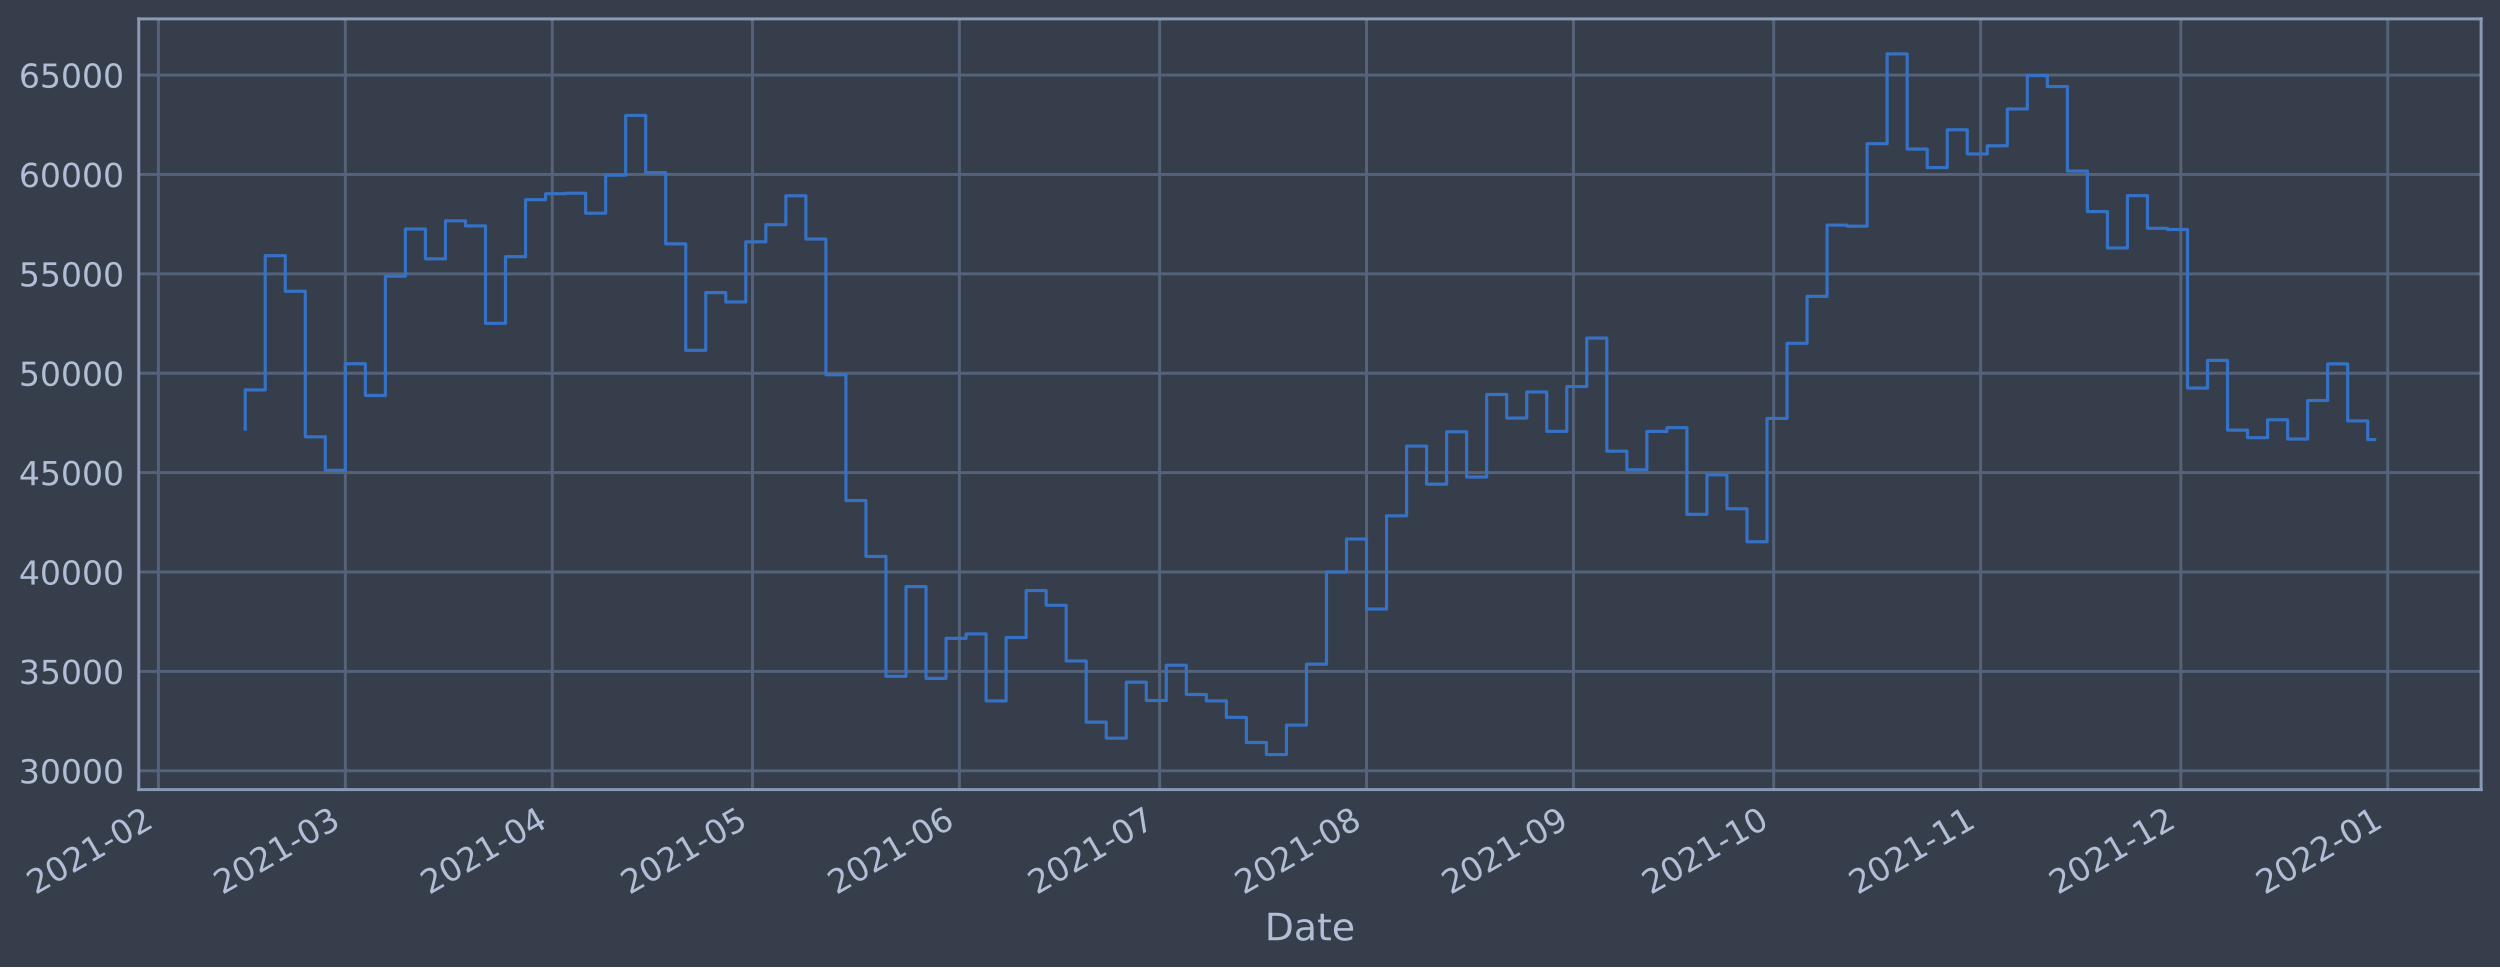
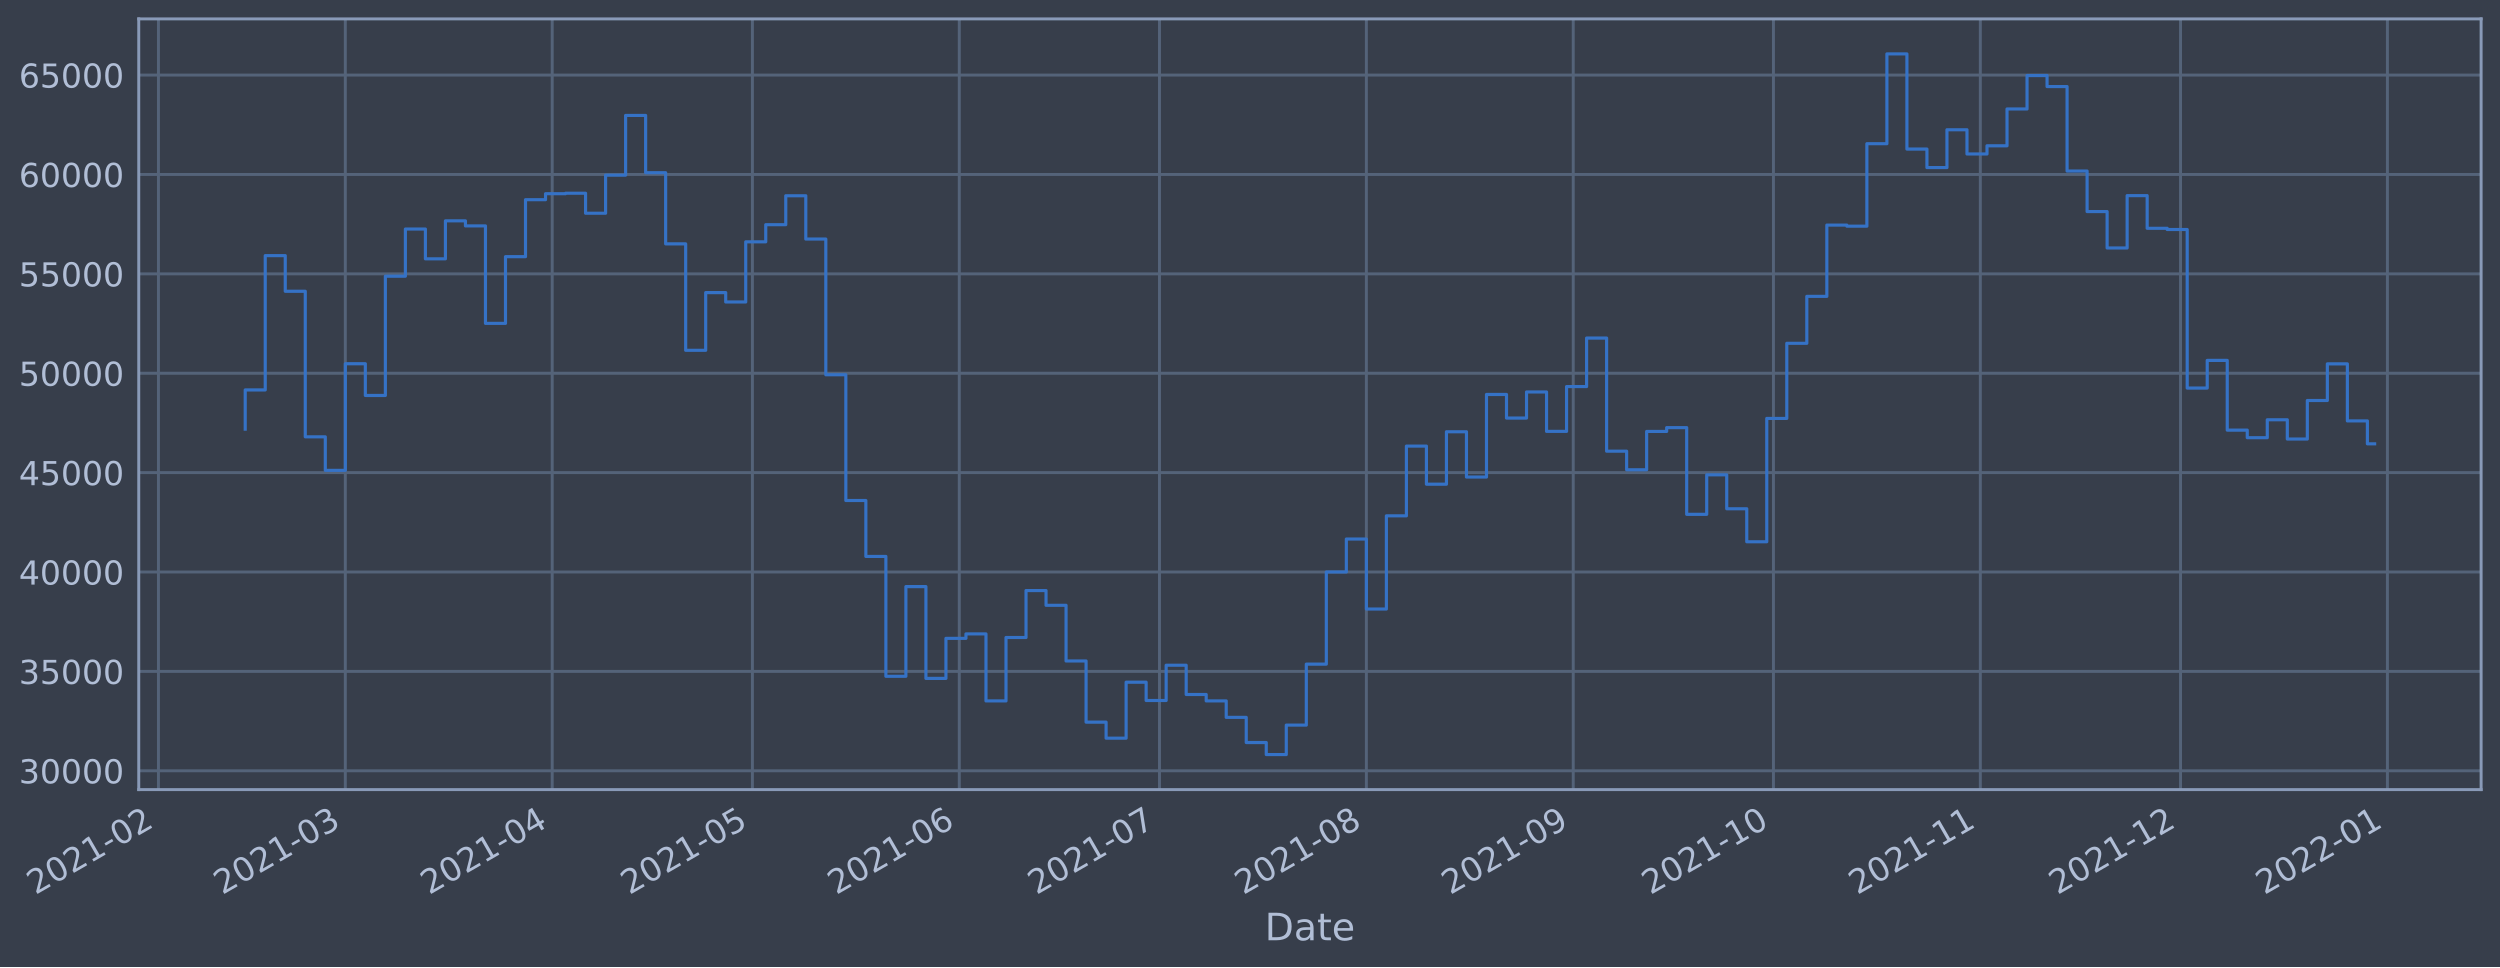
<svg xmlns="http://www.w3.org/2000/svg" xmlns:xlink="http://www.w3.org/1999/xlink" width="952.884pt" height="368.58pt" viewBox="0 0 952.884 368.58" version="1.1">
  <defs>
    <style type="text/css">*{stroke-linejoin: round; stroke-linecap: butt}</style>
  </defs>
  <g id="figure_1">
    <g id="patch_1">
      <path d="M 0 368.58  L 952.884 368.58  L 952.884 0  L 0 0  z " style="fill: #373e4b" />
    </g>
    <g id="axes_1">
      <g id="patch_2">
        <path d="M 52.884 300.96  L 945.684 300.96  L 945.684 7.2  L 52.884 7.2  z " style="fill: #373e4b" />
      </g>
      <g id="matplotlib.axis_1">
        <g id="xtick_1">
          <g id="line2d_1">
-             <path d="M 60.394 300.96  L 60.394 7.2  " clip-path="url(#pb49ba6c6cc)" style="fill: none; stroke: #546379; stroke-width: 1.12; stroke-linecap: square" />
+             <path d="M 60.398 300.96  L 60.398 7.2  " clip-path="url(#p13ba26ede0)" style="fill: none; stroke: #546379; stroke-width: 1.12; stroke-linecap: square" />
          </g>
          <g id="line2d_2" />
          <g id="text_1">
-             <g style="fill: #b1bed6" transform="translate(13.49024 341.1745)rotate(-30)scale(0.126 -0.126)">
+             <g style="fill: #b1bed6" transform="translate(13.4952 341.1745)rotate(-30)scale(0.126 -0.126)">
              <defs>
                <path id="DejaVuSans-32" d="M 1228 531  L 3431 531  L 3431 0  L 469 0  L 469 531  Q 828 903 1448 1529  Q 2069 2156 2228 2338  Q 2531 2678 2651 2914  Q 2772 3150 2772 3378  Q 2772 3750 2511 3984  Q 2250 4219 1831 4219  Q 1534 4219 1204 4116  Q 875 4013 500 3803  L 500 4441  Q 881 4594 1212 4672  Q 1544 4750 1819 4750  Q 2544 4750 2975 4387  Q 3406 4025 3406 3419  Q 3406 3131 3298 2873  Q 3191 2616 2906 2266  Q 2828 2175 2409 1742  Q 1991 1309 1228 531  z " transform="scale(0.015625)" />
                <path id="DejaVuSans-30" d="M 2034 4250  Q 1547 4250 1301 3770  Q 1056 3291 1056 2328  Q 1056 1369 1301 889  Q 1547 409 2034 409  Q 2525 409 2770 889  Q 3016 1369 3016 2328  Q 3016 3291 2770 3770  Q 2525 4250 2034 4250  z M 2034 4750  Q 2819 4750 3233 4129  Q 3647 3509 3647 2328  Q 3647 1150 3233 529  Q 2819 -91 2034 -91  Q 1250 -91 836 529  Q 422 1150 422 2328  Q 422 3509 836 4129  Q 1250 4750 2034 4750  z " transform="scale(0.015625)" />
                <path id="DejaVuSans-31" d="M 794 531  L 1825 531  L 1825 4091  L 703 3866  L 703 4441  L 1819 4666  L 2450 4666  L 2450 531  L 3481 531  L 3481 0  L 794 0  L 794 531  z " transform="scale(0.015625)" />
                <path id="DejaVuSans-2d" d="M 313 2009  L 1997 2009  L 1997 1497  L 313 1497  L 313 2009  z " transform="scale(0.015625)" />
              </defs>
              <use xlink:href="#DejaVuSans-32" />
              <use xlink:href="#DejaVuSans-30" x="63.623" />
              <use xlink:href="#DejaVuSans-32" x="127.246" />
              <use xlink:href="#DejaVuSans-31" x="190.869" />
              <use xlink:href="#DejaVuSans-2d" x="254.492" />
              <use xlink:href="#DejaVuSans-30" x="290.576" />
              <use xlink:href="#DejaVuSans-32" x="354.199" />
            </g>
          </g>
        </g>
        <g id="xtick_2">
          <g id="line2d_3">
-             <path d="M 131.626 300.96  L 131.626 7.2  " clip-path="url(#pb49ba6c6cc)" style="fill: none; stroke: #546379; stroke-width: 1.12; stroke-linecap: square" />
+             <path d="M 131.62 300.96  L 131.62 7.2  " clip-path="url(#p13ba26ede0)" style="fill: none; stroke: #546379; stroke-width: 1.12; stroke-linecap: square" />
          </g>
          <g id="line2d_4" />
          <g id="text_2">
-             <g style="fill: #b1bed6" transform="translate(84.72236 341.1745)rotate(-30)scale(0.126 -0.126)">
+             <g style="fill: #b1bed6" transform="translate(84.71663 341.1745)rotate(-30)scale(0.126 -0.126)">
              <defs>
                <path id="DejaVuSans-33" d="M 2597 2516  Q 3050 2419 3304 2112  Q 3559 1806 3559 1356  Q 3559 666 3084 287  Q 2609 -91 1734 -91  Q 1441 -91 1130 -33  Q 819 25 488 141  L 488 750  Q 750 597 1062 519  Q 1375 441 1716 441  Q 2309 441 2620 675  Q 2931 909 2931 1356  Q 2931 1769 2642 2001  Q 2353 2234 1838 2234  L 1294 2234  L 1294 2753  L 1863 2753  Q 2328 2753 2575 2939  Q 2822 3125 2822 3475  Q 2822 3834 2567 4026  Q 2313 4219 1838 4219  Q 1578 4219 1281 4162  Q 984 4106 628 3988  L 628 4550  Q 988 4650 1302 4700  Q 1616 4750 1894 4750  Q 2613 4750 3031 4423  Q 3450 4097 3450 3541  Q 3450 3153 3228 2886  Q 3006 2619 2597 2516  z " transform="scale(0.015625)" />
              </defs>
              <use xlink:href="#DejaVuSans-32" />
              <use xlink:href="#DejaVuSans-30" x="63.623" />
              <use xlink:href="#DejaVuSans-32" x="127.246" />
              <use xlink:href="#DejaVuSans-31" x="190.869" />
              <use xlink:href="#DejaVuSans-2d" x="254.492" />
              <use xlink:href="#DejaVuSans-30" x="290.576" />
              <use xlink:href="#DejaVuSans-33" x="354.199" />
            </g>
          </g>
        </g>
        <g id="xtick_3">
          <g id="line2d_5">
-             <path d="M 210.49 300.96  L 210.49 7.2  " clip-path="url(#pb49ba6c6cc)" style="fill: none; stroke: #546379; stroke-width: 1.12; stroke-linecap: square" />
+             <path d="M 210.472 300.96  L 210.472 7.2  " clip-path="url(#p13ba26ede0)" style="fill: none; stroke: #546379; stroke-width: 1.12; stroke-linecap: square" />
          </g>
          <g id="line2d_6" />
          <g id="text_3">
-             <g style="fill: #b1bed6" transform="translate(163.5865 341.1745)rotate(-30)scale(0.126 -0.126)">
+             <g style="fill: #b1bed6" transform="translate(163.5689 341.1745)rotate(-30)scale(0.126 -0.126)">
              <defs>
                <path id="DejaVuSans-34" d="M 2419 4116  L 825 1625  L 2419 1625  L 2419 4116  z M 2253 4666  L 3047 4666  L 3047 1625  L 3713 1625  L 3713 1100  L 3047 1100  L 3047 0  L 2419 0  L 2419 1100  L 313 1100  L 313 1709  L 2253 4666  z " transform="scale(0.015625)" />
              </defs>
              <use xlink:href="#DejaVuSans-32" />
              <use xlink:href="#DejaVuSans-30" x="63.623" />
              <use xlink:href="#DejaVuSans-32" x="127.246" />
              <use xlink:href="#DejaVuSans-31" x="190.869" />
              <use xlink:href="#DejaVuSans-2d" x="254.492" />
              <use xlink:href="#DejaVuSans-30" x="290.576" />
              <use xlink:href="#DejaVuSans-34" x="354.199" />
            </g>
          </g>
        </g>
        <g id="xtick_4">
          <g id="line2d_7">
-             <path d="M 286.81 300.96  L 286.81 7.2  " clip-path="url(#pb49ba6c6cc)" style="fill: none; stroke: #546379; stroke-width: 1.12; stroke-linecap: square" />
+             <path d="M 286.781 300.96  L 286.781 7.2  " clip-path="url(#p13ba26ede0)" style="fill: none; stroke: #546379; stroke-width: 1.12; stroke-linecap: square" />
          </g>
          <g id="line2d_8" />
          <g id="text_4">
-             <g style="fill: #b1bed6" transform="translate(239.9066 341.1745)rotate(-30)scale(0.126 -0.126)">
+             <g style="fill: #b1bed6" transform="translate(239.8776 341.1745)rotate(-30)scale(0.126 -0.126)">
              <defs>
                <path id="DejaVuSans-35" d="M 691 4666  L 3169 4666  L 3169 4134  L 1269 4134  L 1269 2991  Q 1406 3038 1543 3061  Q 1681 3084 1819 3084  Q 2600 3084 3056 2656  Q 3513 2228 3513 1497  Q 3513 744 3044 326  Q 2575 -91 1722 -91  Q 1428 -91 1123 -41  Q 819 9 494 109  L 494 744  Q 775 591 1075 516  Q 1375 441 1709 441  Q 2250 441 2565 725  Q 2881 1009 2881 1497  Q 2881 1984 2565 2268  Q 2250 2553 1709 2553  Q 1456 2553 1204 2497  Q 953 2441 691 2322  L 691 4666  z " transform="scale(0.015625)" />
              </defs>
              <use xlink:href="#DejaVuSans-32" />
              <use xlink:href="#DejaVuSans-30" x="63.623" />
              <use xlink:href="#DejaVuSans-32" x="127.246" />
              <use xlink:href="#DejaVuSans-31" x="190.869" />
              <use xlink:href="#DejaVuSans-2d" x="254.492" />
              <use xlink:href="#DejaVuSans-30" x="290.576" />
              <use xlink:href="#DejaVuSans-35" x="354.199" />
            </g>
          </g>
        </g>
        <g id="xtick_5">
          <g id="line2d_9">
-             <path d="M 365.674 300.96  L 365.674 7.2  " clip-path="url(#pb49ba6c6cc)" style="fill: none; stroke: #546379; stroke-width: 1.12; stroke-linecap: square" />
+             <path d="M 365.633 300.96  L 365.633 7.2  " clip-path="url(#p13ba26ede0)" style="fill: none; stroke: #546379; stroke-width: 1.12; stroke-linecap: square" />
          </g>
          <g id="line2d_10" />
          <g id="text_5">
-             <g style="fill: #b1bed6" transform="translate(318.7708 341.1745)rotate(-30)scale(0.126 -0.126)">
+             <g style="fill: #b1bed6" transform="translate(318.7299 341.1745)rotate(-30)scale(0.126 -0.126)">
              <defs>
                <path id="DejaVuSans-36" d="M 2113 2584  Q 1688 2584 1439 2293  Q 1191 2003 1191 1497  Q 1191 994 1439 701  Q 1688 409 2113 409  Q 2538 409 2786 701  Q 3034 994 3034 1497  Q 3034 2003 2786 2293  Q 2538 2584 2113 2584  z M 3366 4563  L 3366 3988  Q 3128 4100 2886 4159  Q 2644 4219 2406 4219  Q 1781 4219 1451 3797  Q 1122 3375 1075 2522  Q 1259 2794 1537 2939  Q 1816 3084 2150 3084  Q 2853 3084 3261 2657  Q 3669 2231 3669 1497  Q 3669 778 3244 343  Q 2819 -91 2113 -91  Q 1303 -91 875 529  Q 447 1150 447 2328  Q 447 3434 972 4092  Q 1497 4750 2381 4750  Q 2619 4750 2861 4703  Q 3103 4656 3366 4563  z " transform="scale(0.015625)" />
              </defs>
              <use xlink:href="#DejaVuSans-32" />
              <use xlink:href="#DejaVuSans-30" x="63.623" />
              <use xlink:href="#DejaVuSans-32" x="127.246" />
              <use xlink:href="#DejaVuSans-31" x="190.869" />
              <use xlink:href="#DejaVuSans-2d" x="254.492" />
              <use xlink:href="#DejaVuSans-30" x="290.576" />
              <use xlink:href="#DejaVuSans-36" x="354.199" />
            </g>
          </g>
        </g>
        <g id="xtick_6">
          <g id="line2d_11">
-             <path d="M 441.994 300.96  L 441.994 7.2  " clip-path="url(#pb49ba6c6cc)" style="fill: none; stroke: #546379; stroke-width: 1.12; stroke-linecap: square" />
+             <path d="M 441.942 300.96  L 441.942 7.2  " clip-path="url(#p13ba26ede0)" style="fill: none; stroke: #546379; stroke-width: 1.12; stroke-linecap: square" />
          </g>
          <g id="line2d_12" />
          <g id="text_6">
-             <g style="fill: #b1bed6" transform="translate(395.0909 341.1745)rotate(-30)scale(0.126 -0.126)">
+             <g style="fill: #b1bed6" transform="translate(395.0386 341.1745)rotate(-30)scale(0.126 -0.126)">
              <defs>
                <path id="DejaVuSans-37" d="M 525 4666  L 3525 4666  L 3525 4397  L 1831 0  L 1172 0  L 2766 4134  L 525 4134  L 525 4666  z " transform="scale(0.015625)" />
              </defs>
              <use xlink:href="#DejaVuSans-32" />
              <use xlink:href="#DejaVuSans-30" x="63.623" />
              <use xlink:href="#DejaVuSans-32" x="127.246" />
              <use xlink:href="#DejaVuSans-31" x="190.869" />
              <use xlink:href="#DejaVuSans-2d" x="254.492" />
              <use xlink:href="#DejaVuSans-30" x="290.576" />
              <use xlink:href="#DejaVuSans-37" x="354.199" />
            </g>
          </g>
        </g>
        <g id="xtick_7">
          <g id="line2d_13">
-             <path d="M 520.858 300.96  L 520.858 7.2  " clip-path="url(#pb49ba6c6cc)" style="fill: none; stroke: #546379; stroke-width: 1.12; stroke-linecap: square" />
+             <path d="M 520.794 300.96  L 520.794 7.2  " clip-path="url(#p13ba26ede0)" style="fill: none; stroke: #546379; stroke-width: 1.12; stroke-linecap: square" />
          </g>
          <g id="line2d_14" />
          <g id="text_7">
-             <g style="fill: #b1bed6" transform="translate(473.955 341.1745)rotate(-30)scale(0.126 -0.126)">
+             <g style="fill: #b1bed6" transform="translate(473.8909 341.1745)rotate(-30)scale(0.126 -0.126)">
              <defs>
                <path id="DejaVuSans-38" d="M 2034 2216  Q 1584 2216 1326 1975  Q 1069 1734 1069 1313  Q 1069 891 1326 650  Q 1584 409 2034 409  Q 2484 409 2743 651  Q 3003 894 3003 1313  Q 3003 1734 2745 1975  Q 2488 2216 2034 2216  z M 1403 2484  Q 997 2584 770 2862  Q 544 3141 544 3541  Q 544 4100 942 4425  Q 1341 4750 2034 4750  Q 2731 4750 3128 4425  Q 3525 4100 3525 3541  Q 3525 3141 3298 2862  Q 3072 2584 2669 2484  Q 3125 2378 3379 2068  Q 3634 1759 3634 1313  Q 3634 634 3220 271  Q 2806 -91 2034 -91  Q 1263 -91 848 271  Q 434 634 434 1313  Q 434 1759 690 2068  Q 947 2378 1403 2484  z M 1172 3481  Q 1172 3119 1398 2916  Q 1625 2713 2034 2713  Q 2441 2713 2670 2916  Q 2900 3119 2900 3481  Q 2900 3844 2670 4047  Q 2441 4250 2034 4250  Q 1625 4250 1398 4047  Q 1172 3844 1172 3481  z " transform="scale(0.015625)" />
              </defs>
              <use xlink:href="#DejaVuSans-32" />
              <use xlink:href="#DejaVuSans-30" x="63.623" />
              <use xlink:href="#DejaVuSans-32" x="127.246" />
              <use xlink:href="#DejaVuSans-31" x="190.869" />
              <use xlink:href="#DejaVuSans-2d" x="254.492" />
              <use xlink:href="#DejaVuSans-30" x="290.576" />
              <use xlink:href="#DejaVuSans-38" x="354.199" />
            </g>
          </g>
        </g>
        <g id="xtick_8">
          <g id="line2d_15">
-             <path d="M 599.722 300.96  L 599.722 7.2  " clip-path="url(#pb49ba6c6cc)" style="fill: none; stroke: #546379; stroke-width: 1.12; stroke-linecap: square" />
+             <path d="M 599.646 300.96  L 599.646 7.2  " clip-path="url(#p13ba26ede0)" style="fill: none; stroke: #546379; stroke-width: 1.12; stroke-linecap: square" />
          </g>
          <g id="line2d_16" />
          <g id="text_8">
-             <g style="fill: #b1bed6" transform="translate(552.8192 341.1745)rotate(-30)scale(0.126 -0.126)">
+             <g style="fill: #b1bed6" transform="translate(552.7432 341.1745)rotate(-30)scale(0.126 -0.126)">
              <defs>
                <path id="DejaVuSans-39" d="M 703 97  L 703 672  Q 941 559 1184 500  Q 1428 441 1663 441  Q 2288 441 2617 861  Q 2947 1281 2994 2138  Q 2813 1869 2534 1725  Q 2256 1581 1919 1581  Q 1219 1581 811 2004  Q 403 2428 403 3163  Q 403 3881 828 4315  Q 1253 4750 1959 4750  Q 2769 4750 3195 4129  Q 3622 3509 3622 2328  Q 3622 1225 3098 567  Q 2575 -91 1691 -91  Q 1453 -91 1209 -44  Q 966 3 703 97  z M 1959 2075  Q 2384 2075 2632 2365  Q 2881 2656 2881 3163  Q 2881 3666 2632 3958  Q 2384 4250 1959 4250  Q 1534 4250 1286 3958  Q 1038 3666 1038 3163  Q 1038 2656 1286 2365  Q 1534 2075 1959 2075  z " transform="scale(0.015625)" />
              </defs>
              <use xlink:href="#DejaVuSans-32" />
              <use xlink:href="#DejaVuSans-30" x="63.623" />
              <use xlink:href="#DejaVuSans-32" x="127.246" />
              <use xlink:href="#DejaVuSans-31" x="190.869" />
              <use xlink:href="#DejaVuSans-2d" x="254.492" />
              <use xlink:href="#DejaVuSans-30" x="290.576" />
              <use xlink:href="#DejaVuSans-39" x="354.199" />
            </g>
          </g>
        </g>
        <g id="xtick_9">
          <g id="line2d_17">
-             <path d="M 676.043 300.96  L 676.043 7.2  " clip-path="url(#pb49ba6c6cc)" style="fill: none; stroke: #546379; stroke-width: 1.12; stroke-linecap: square" />
+             <path d="M 675.955 300.96  L 675.955 7.2  " clip-path="url(#p13ba26ede0)" style="fill: none; stroke: #546379; stroke-width: 1.12; stroke-linecap: square" />
          </g>
          <g id="line2d_18" />
          <g id="text_9">
-             <g style="fill: #b1bed6" transform="translate(629.1393 341.1745)rotate(-30)scale(0.126 -0.126)">
+             <g style="fill: #b1bed6" transform="translate(629.0518 341.1745)rotate(-30)scale(0.126 -0.126)">
              <use xlink:href="#DejaVuSans-32" />
              <use xlink:href="#DejaVuSans-30" x="63.623" />
              <use xlink:href="#DejaVuSans-32" x="127.246" />
              <use xlink:href="#DejaVuSans-31" x="190.869" />
              <use xlink:href="#DejaVuSans-2d" x="254.492" />
              <use xlink:href="#DejaVuSans-31" x="290.576" />
              <use xlink:href="#DejaVuSans-30" x="354.199" />
            </g>
          </g>
        </g>
        <g id="xtick_10">
          <g id="line2d_19">
-             <path d="M 754.907 300.96  L 754.907 7.2  " clip-path="url(#pb49ba6c6cc)" style="fill: none; stroke: #546379; stroke-width: 1.12; stroke-linecap: square" />
+             <path d="M 754.807 300.96  L 754.807 7.2  " clip-path="url(#p13ba26ede0)" style="fill: none; stroke: #546379; stroke-width: 1.12; stroke-linecap: square" />
          </g>
          <g id="line2d_20" />
          <g id="text_10">
-             <g style="fill: #b1bed6" transform="translate(708.0035 341.1745)rotate(-30)scale(0.126 -0.126)">
+             <g style="fill: #b1bed6" transform="translate(707.9041 341.1745)rotate(-30)scale(0.126 -0.126)">
              <use xlink:href="#DejaVuSans-32" />
              <use xlink:href="#DejaVuSans-30" x="63.623" />
              <use xlink:href="#DejaVuSans-32" x="127.246" />
              <use xlink:href="#DejaVuSans-31" x="190.869" />
              <use xlink:href="#DejaVuSans-2d" x="254.492" />
              <use xlink:href="#DejaVuSans-31" x="290.576" />
              <use xlink:href="#DejaVuSans-31" x="354.199" />
            </g>
          </g>
        </g>
        <g id="xtick_11">
          <g id="line2d_21">
-             <path d="M 831.227 300.96  L 831.227 7.2  " clip-path="url(#pb49ba6c6cc)" style="fill: none; stroke: #546379; stroke-width: 1.12; stroke-linecap: square" />
+             <path d="M 831.116 300.96  L 831.116 7.2  " clip-path="url(#p13ba26ede0)" style="fill: none; stroke: #546379; stroke-width: 1.12; stroke-linecap: square" />
          </g>
          <g id="line2d_22" />
          <g id="text_11">
-             <g style="fill: #b1bed6" transform="translate(784.3236 341.1745)rotate(-30)scale(0.126 -0.126)">
+             <g style="fill: #b1bed6" transform="translate(784.2128 341.1745)rotate(-30)scale(0.126 -0.126)">
              <use xlink:href="#DejaVuSans-32" />
              <use xlink:href="#DejaVuSans-30" x="63.623" />
              <use xlink:href="#DejaVuSans-32" x="127.246" />
              <use xlink:href="#DejaVuSans-31" x="190.869" />
              <use xlink:href="#DejaVuSans-2d" x="254.492" />
              <use xlink:href="#DejaVuSans-31" x="290.576" />
              <use xlink:href="#DejaVuSans-32" x="354.199" />
            </g>
          </g>
        </g>
        <g id="xtick_12">
          <g id="line2d_23">
-             <path d="M 910.091 300.96  L 910.091 7.2  " clip-path="url(#pb49ba6c6cc)" style="fill: none; stroke: #546379; stroke-width: 1.12; stroke-linecap: square" />
+             <path d="M 909.968 300.96  L 909.968 7.2  " clip-path="url(#p13ba26ede0)" style="fill: none; stroke: #546379; stroke-width: 1.12; stroke-linecap: square" />
          </g>
          <g id="line2d_24" />
          <g id="text_12">
-             <g style="fill: #b1bed6" transform="translate(863.1877 341.1745)rotate(-30)scale(0.126 -0.126)">
+             <g style="fill: #b1bed6" transform="translate(863.0651 341.1745)rotate(-30)scale(0.126 -0.126)">
              <use xlink:href="#DejaVuSans-32" />
              <use xlink:href="#DejaVuSans-30" x="63.623" />
              <use xlink:href="#DejaVuSans-32" x="127.246" />
              <use xlink:href="#DejaVuSans-32" x="190.869" />
              <use xlink:href="#DejaVuSans-2d" x="254.492" />
              <use xlink:href="#DejaVuSans-30" x="290.576" />
              <use xlink:href="#DejaVuSans-31" x="354.199" />
            </g>
          </g>
        </g>
        <g id="text_13">
          <g style="fill: #b1bed6" transform="translate(482.0746 358.3856)scale(0.144 -0.144)">
            <defs>
              <path id="DejaVuSans-44" d="M 1259 4147  L 1259 519  L 2022 519  Q 2988 519 3436 956  Q 3884 1394 3884 2338  Q 3884 3275 3436 3711  Q 2988 4147 2022 4147  L 1259 4147  z M 628 4666  L 1925 4666  Q 3281 4666 3915 4102  Q 4550 3538 4550 2338  Q 4550 1131 3912 565  Q 3275 0 1925 0  L 628 0  L 628 4666  z " transform="scale(0.015625)" />
              <path id="DejaVuSans-61" d="M 2194 1759  Q 1497 1759 1228 1600  Q 959 1441 959 1056  Q 959 750 1161 570  Q 1363 391 1709 391  Q 2188 391 2477 730  Q 2766 1069 2766 1631  L 2766 1759  L 2194 1759  z M 3341 1997  L 3341 0  L 2766 0  L 2766 531  Q 2569 213 2275 61  Q 1981 -91 1556 -91  Q 1019 -91 701 211  Q 384 513 384 1019  Q 384 1609 779 1909  Q 1175 2209 1959 2209  L 2766 2209  L 2766 2266  Q 2766 2663 2505 2880  Q 2244 3097 1772 3097  Q 1472 3097 1187 3025  Q 903 2953 641 2809  L 641 3341  Q 956 3463 1253 3523  Q 1550 3584 1831 3584  Q 2591 3584 2966 3190  Q 3341 2797 3341 1997  z " transform="scale(0.015625)" />
              <path id="DejaVuSans-74" d="M 1172 4494  L 1172 3500  L 2356 3500  L 2356 3053  L 1172 3053  L 1172 1153  Q 1172 725 1289 603  Q 1406 481 1766 481  L 2356 481  L 2356 0  L 1766 0  Q 1100 0 847 248  Q 594 497 594 1153  L 594 3053  L 172 3053  L 172 3500  L 594 3500  L 594 4494  L 1172 4494  z " transform="scale(0.015625)" />
              <path id="DejaVuSans-65" d="M 3597 1894  L 3597 1613  L 953 1613  Q 991 1019 1311 708  Q 1631 397 2203 397  Q 2534 397 2845 478  Q 3156 559 3463 722  L 3463 178  Q 3153 47 2828 -22  Q 2503 -91 2169 -91  Q 1331 -91 842 396  Q 353 884 353 1716  Q 353 2575 817 3079  Q 1281 3584 2069 3584  Q 2775 3584 3186 3129  Q 3597 2675 3597 1894  z M 3022 2063  Q 3016 2534 2758 2815  Q 2500 3097 2075 3097  Q 1594 3097 1305 2825  Q 1016 2553 972 2059  L 3022 2063  z " transform="scale(0.015625)" />
            </defs>
            <use xlink:href="#DejaVuSans-44" />
            <use xlink:href="#DejaVuSans-61" x="77.002" />
            <use xlink:href="#DejaVuSans-74" x="138.281" />
            <use xlink:href="#DejaVuSans-65" x="177.49" />
          </g>
        </g>
      </g>
      <g id="matplotlib.axis_2">
        <g id="ytick_1">
          <g id="line2d_25">
-             <path d="M 52.884 293.789  L 945.684 293.789  " clip-path="url(#pb49ba6c6cc)" style="fill: none; stroke: #546379; stroke-width: 1.12; stroke-linecap: square" />
+             <path d="M 52.884 293.789  L 945.684 293.789  " clip-path="url(#p13ba26ede0)" style="fill: none; stroke: #546379; stroke-width: 1.12; stroke-linecap: square" />
          </g>
          <g id="line2d_26" />
          <g id="text_14">
            <g style="fill: #b1bed6" transform="translate(7.2 298.5763)scale(0.126 -0.126)">
              <use xlink:href="#DejaVuSans-33" />
              <use xlink:href="#DejaVuSans-30" x="63.623" />
              <use xlink:href="#DejaVuSans-30" x="127.246" />
              <use xlink:href="#DejaVuSans-30" x="190.869" />
              <use xlink:href="#DejaVuSans-30" x="254.492" />
            </g>
          </g>
        </g>
        <g id="ytick_2">
          <g id="line2d_27">
-             <path d="M 52.884 255.907  L 945.684 255.907  " clip-path="url(#pb49ba6c6cc)" style="fill: none; stroke: #546379; stroke-width: 1.12; stroke-linecap: square" />
+             <path d="M 52.884 255.907  L 945.684 255.907  " clip-path="url(#p13ba26ede0)" style="fill: none; stroke: #546379; stroke-width: 1.12; stroke-linecap: square" />
          </g>
          <g id="line2d_28" />
          <g id="text_15">
            <g style="fill: #b1bed6" transform="translate(7.2 260.6936)scale(0.126 -0.126)">
              <use xlink:href="#DejaVuSans-33" />
              <use xlink:href="#DejaVuSans-35" x="63.623" />
              <use xlink:href="#DejaVuSans-30" x="127.246" />
              <use xlink:href="#DejaVuSans-30" x="190.869" />
              <use xlink:href="#DejaVuSans-30" x="254.492" />
            </g>
          </g>
        </g>
        <g id="ytick_3">
          <g id="line2d_29">
-             <path d="M 52.884 218.024  L 945.684 218.024  " clip-path="url(#pb49ba6c6cc)" style="fill: none; stroke: #546379; stroke-width: 1.12; stroke-linecap: square" />
+             <path d="M 52.884 218.024  L 945.684 218.024  " clip-path="url(#p13ba26ede0)" style="fill: none; stroke: #546379; stroke-width: 1.12; stroke-linecap: square" />
          </g>
          <g id="line2d_30" />
          <g id="text_16">
            <g style="fill: #b1bed6" transform="translate(7.2 222.811)scale(0.126 -0.126)">
              <use xlink:href="#DejaVuSans-34" />
              <use xlink:href="#DejaVuSans-30" x="63.623" />
              <use xlink:href="#DejaVuSans-30" x="127.246" />
              <use xlink:href="#DejaVuSans-30" x="190.869" />
              <use xlink:href="#DejaVuSans-30" x="254.492" />
            </g>
          </g>
        </g>
        <g id="ytick_4">
          <g id="line2d_31">
-             <path d="M 52.884 180.141  L 945.684 180.141  " clip-path="url(#pb49ba6c6cc)" style="fill: none; stroke: #546379; stroke-width: 1.12; stroke-linecap: square" />
+             <path d="M 52.884 180.141  L 945.684 180.141  " clip-path="url(#p13ba26ede0)" style="fill: none; stroke: #546379; stroke-width: 1.12; stroke-linecap: square" />
          </g>
          <g id="line2d_32" />
          <g id="text_17">
            <g style="fill: #b1bed6" transform="translate(7.2 184.9284)scale(0.126 -0.126)">
              <use xlink:href="#DejaVuSans-34" />
              <use xlink:href="#DejaVuSans-35" x="63.623" />
              <use xlink:href="#DejaVuSans-30" x="127.246" />
              <use xlink:href="#DejaVuSans-30" x="190.869" />
              <use xlink:href="#DejaVuSans-30" x="254.492" />
            </g>
          </g>
        </g>
        <g id="ytick_5">
          <g id="line2d_33">
-             <path d="M 52.884 142.259  L 945.684 142.259  " clip-path="url(#pb49ba6c6cc)" style="fill: none; stroke: #546379; stroke-width: 1.12; stroke-linecap: square" />
+             <path d="M 52.884 142.259  L 945.684 142.259  " clip-path="url(#p13ba26ede0)" style="fill: none; stroke: #546379; stroke-width: 1.12; stroke-linecap: square" />
          </g>
          <g id="line2d_34" />
          <g id="text_18">
            <g style="fill: #b1bed6" transform="translate(7.2 147.0457)scale(0.126 -0.126)">
              <use xlink:href="#DejaVuSans-35" />
              <use xlink:href="#DejaVuSans-30" x="63.623" />
              <use xlink:href="#DejaVuSans-30" x="127.246" />
              <use xlink:href="#DejaVuSans-30" x="190.869" />
              <use xlink:href="#DejaVuSans-30" x="254.492" />
            </g>
          </g>
        </g>
        <g id="ytick_6">
          <g id="line2d_35">
-             <path d="M 52.884 104.376  L 945.684 104.376  " clip-path="url(#pb49ba6c6cc)" style="fill: none; stroke: #546379; stroke-width: 1.12; stroke-linecap: square" />
+             <path d="M 52.884 104.376  L 945.684 104.376  " clip-path="url(#p13ba26ede0)" style="fill: none; stroke: #546379; stroke-width: 1.12; stroke-linecap: square" />
          </g>
          <g id="line2d_36" />
          <g id="text_19">
            <g style="fill: #b1bed6" transform="translate(7.2 109.1631)scale(0.126 -0.126)">
              <use xlink:href="#DejaVuSans-35" />
              <use xlink:href="#DejaVuSans-35" x="63.623" />
              <use xlink:href="#DejaVuSans-30" x="127.246" />
              <use xlink:href="#DejaVuSans-30" x="190.869" />
              <use xlink:href="#DejaVuSans-30" x="254.492" />
            </g>
          </g>
        </g>
        <g id="ytick_7">
          <g id="line2d_37">
-             <path d="M 52.884 66.493  L 945.684 66.493  " clip-path="url(#pb49ba6c6cc)" style="fill: none; stroke: #546379; stroke-width: 1.12; stroke-linecap: square" />
+             <path d="M 52.884 66.493  L 945.684 66.493  " clip-path="url(#p13ba26ede0)" style="fill: none; stroke: #546379; stroke-width: 1.12; stroke-linecap: square" />
          </g>
          <g id="line2d_38" />
          <g id="text_20">
            <g style="fill: #b1bed6" transform="translate(7.2 71.28047)scale(0.126 -0.126)">
              <use xlink:href="#DejaVuSans-36" />
              <use xlink:href="#DejaVuSans-30" x="63.623" />
              <use xlink:href="#DejaVuSans-30" x="127.246" />
              <use xlink:href="#DejaVuSans-30" x="190.869" />
              <use xlink:href="#DejaVuSans-30" x="254.492" />
            </g>
          </g>
        </g>
        <g id="ytick_8">
          <g id="line2d_39">
-             <path d="M 52.884 28.611  L 945.684 28.611  " clip-path="url(#pb49ba6c6cc)" style="fill: none; stroke: #546379; stroke-width: 1.12; stroke-linecap: square" />
+             <path d="M 52.884 28.611  L 945.684 28.611  " clip-path="url(#p13ba26ede0)" style="fill: none; stroke: #546379; stroke-width: 1.12; stroke-linecap: square" />
          </g>
          <g id="line2d_40" />
          <g id="text_21">
            <g style="fill: #b1bed6" transform="translate(7.2 33.39783)scale(0.126 -0.126)">
              <use xlink:href="#DejaVuSans-36" />
              <use xlink:href="#DejaVuSans-35" x="63.623" />
              <use xlink:href="#DejaVuSans-30" x="127.246" />
              <use xlink:href="#DejaVuSans-30" x="190.869" />
              <use xlink:href="#DejaVuSans-30" x="254.492" />
            </g>
          </g>
        </g>
      </g>
      <g id="line2d_41">
-         <path d="M 93.466 163.585  L 93.466 148.622  L 101.098 148.622  L 101.098 97.432  L 108.73 97.432  L 108.73 111.018  L 116.362 111.018  L 116.362 166.5  L 123.994 166.5  L 123.994 179.278  L 131.626 179.278  L 131.626 138.639  L 139.258 138.639  L 139.258 150.732  L 146.89 150.732  L 146.89 105.274  L 154.522 105.274  L 154.522 87.304  L 162.154 87.304  L 162.154 98.658  L 169.786 98.658  L 169.786 84.178  L 177.418 84.178  L 177.418 86.108  L 185.05 86.108  L 185.05 123.255  L 192.682 123.255  L 192.682 97.831  L 200.314 97.831  L 200.314 76.115  L 207.946 76.115  L 207.946 73.833  L 215.578 73.833  L 215.578 73.66  L 223.21 73.66  L 223.21 81.278  L 230.842 81.278  L 230.842 66.76  L 238.474 66.76  L 238.474 43.998  L 246.106 43.998  L 246.106 65.834  L 253.738 65.834  L 253.738 92.951  L 261.37 92.951  L 261.37 133.522  L 269.002 133.522  L 269.002 111.523  L 276.634 111.523  L 276.634 115.103  L 284.266 115.103  L 284.266 92.174  L 291.898 92.174  L 291.898 85.638  L 299.53 85.638  L 299.53 74.609  L 307.162 74.609  L 307.162 91.117  L 314.794 91.117  L 314.794 142.846  L 322.426 142.846  L 322.426 190.777  L 330.058 190.777  L 330.058 212.082  L 337.69 212.082  L 337.69 257.766  L 345.322 257.766  L 345.322 223.585  L 352.954 223.585  L 352.954 258.576  L 360.586 258.576  L 360.586 243.31  L 368.218 243.31  L 368.218 241.621  L 375.85 241.621  L 375.85 267.159  L 383.482 267.159  L 383.482 242.992  L 391.114 242.992  L 391.114 225.094  L 398.746 225.094  L 398.746 230.716  L 406.378 230.716  L 406.378 251.935  L 414.01 251.935  L 414.01 275.245  L 421.642 275.245  L 421.642 281.359  L 429.274 281.359  L 429.274 260.023  L 436.906 260.023  L 436.906 266.992  L 444.538 266.992  L 444.538 253.563  L 452.17 253.563  L 452.17 264.703  L 459.802 264.703  L 459.802 267.153  L 467.434 267.153  L 467.434 273.434  L 475.066 273.434  L 475.066 283.021  L 482.698 283.021  L 482.698 287.607  L 490.33 287.607  L 490.33 276.379  L 497.962 276.379  L 497.962 253.14  L 505.594 253.14  L 505.594 218.005  L 513.226 218.005  L 513.226 205.454  L 520.858 205.454  L 520.858 232.131  L 528.49 232.131  L 528.49 196.613  L 536.122 196.613  L 536.122 170.038  L 543.754 170.038  L 543.754 184.553  L 551.386 184.553  L 551.386 164.561  L 559.018 164.561  L 559.018 181.824  L 566.65 181.824  L 566.65 150.35  L 574.282 150.35  L 574.282 159.347  L 581.914 159.347  L 581.914 149.404  L 589.546 149.404  L 589.546 164.422  L 597.178 164.422  L 597.178 147.342  L 604.81 147.342  L 604.81 128.855  L 612.442 128.855  L 612.442 171.971  L 620.074 171.971  L 620.074 179.044  L 627.707 179.044  L 627.707 164.442  L 635.339 164.442  L 635.339 162.991  L 642.971 162.991  L 642.971 196.04  L 650.603 196.04  L 650.603 180.983  L 658.235 180.983  L 658.235 193.911  L 665.867 193.911  L 665.867 206.49  L 673.499 206.49  L 673.499 159.479  L 681.131 159.479  L 681.131 130.85  L 688.763 130.85  L 688.763 112.958  L 696.395 112.958  L 696.395 85.798  L 704.027 85.798  L 704.027 86.21  L 711.659 86.21  L 711.659 54.779  L 719.291 54.779  L 719.291 20.553  L 726.923 20.553  L 726.923 56.816  L 734.555 56.816  L 734.555 63.878  L 742.187 63.878  L 742.187 49.452  L 749.819 49.452  L 749.819 58.693  L 757.451 58.693  L 757.451 55.569  L 765.083 55.569  L 765.083 41.542  L 772.715 41.542  L 772.715 28.787  L 780.347 28.787  L 780.347 32.998  L 787.979 32.998  L 787.979 65.188  L 795.611 65.188  L 795.611 80.639  L 803.243 80.639  L 803.243 94.515  L 810.875 94.515  L 810.875 74.559  L 818.507 74.559  L 818.507 87.009  L 826.139 87.009  L 826.139 87.482  L 833.771 87.482  L 833.771 147.912  L 841.403 147.912  L 841.403 137.369  L 849.035 137.369  L 849.035 163.947  L 856.667 163.947  L 856.667 166.829  L 864.299 166.829  L 864.299 160  L 871.931 160  L 871.931 167.342  L 879.563 167.342  L 879.563 152.651  L 887.195 152.651  L 887.195 138.691  L 894.827 138.691  L 894.827 160.433  L 902.459 160.433  L 902.459 167.543  L 905.102 167.543  L 905.102 167.543  " clip-path="url(#pb49ba6c6cc)" style="fill: none; stroke: #3572c6; stroke-width: 1.2; stroke-linecap: square" />
+         <path d="M 93.466 163.585  L 93.466 148.622  L 101.096 148.622  L 101.096 97.432  L 108.727 97.432  L 108.727 111.018  L 116.358 111.018  L 116.358 166.5  L 123.989 166.5  L 123.989 179.278  L 131.62 179.278  L 131.62 138.639  L 139.251 138.639  L 139.251 150.732  L 146.882 150.732  L 146.882 105.274  L 154.513 105.274  L 154.513 87.304  L 162.143 87.304  L 162.143 98.658  L 169.774 98.658  L 169.774 84.178  L 177.405 84.178  L 177.405 86.108  L 185.036 86.108  L 185.036 123.255  L 192.667 123.255  L 192.667 97.831  L 200.298 97.831  L 200.298 76.115  L 207.929 76.115  L 207.929 73.833  L 215.559 73.833  L 215.559 73.66  L 223.19 73.66  L 223.19 81.278  L 230.821 81.278  L 230.821 66.76  L 238.452 66.76  L 238.452 43.998  L 246.083 43.998  L 246.083 65.834  L 253.714 65.834  L 253.714 92.951  L 261.345 92.951  L 261.345 133.522  L 268.976 133.522  L 268.976 111.523  L 276.606 111.523  L 276.606 115.103  L 284.237 115.103  L 284.237 92.174  L 291.868 92.174  L 291.868 85.638  L 299.499 85.638  L 299.499 74.609  L 307.13 74.609  L 307.13 91.117  L 314.761 91.117  L 314.761 142.846  L 322.392 142.846  L 322.392 190.777  L 330.022 190.777  L 330.022 212.082  L 337.653 212.082  L 337.653 257.766  L 345.284 257.766  L 345.284 223.585  L 352.915 223.585  L 352.915 258.576  L 360.546 258.576  L 360.546 243.31  L 368.177 243.31  L 368.177 241.621  L 375.808 241.621  L 375.808 267.159  L 383.439 267.159  L 383.439 242.992  L 391.069 242.992  L 391.069 225.094  L 398.7 225.094  L 398.7 230.716  L 406.331 230.716  L 406.331 251.935  L 413.962 251.935  L 413.962 275.245  L 421.593 275.245  L 421.593 281.359  L 429.224 281.359  L 429.224 260.023  L 436.855 260.023  L 436.855 266.992  L 444.485 266.992  L 444.485 253.563  L 452.116 253.563  L 452.116 264.703  L 459.747 264.703  L 459.747 267.153  L 467.378 267.153  L 467.378 273.434  L 475.009 273.434  L 475.009 283.021  L 482.64 283.021  L 482.64 287.607  L 490.271 287.607  L 490.271 276.379  L 497.902 276.379  L 497.902 253.14  L 505.532 253.14  L 505.532 218.005  L 513.163 218.005  L 513.163 205.454  L 520.794 205.454  L 520.794 232.131  L 528.425 232.131  L 528.425 196.613  L 536.056 196.613  L 536.056 170.038  L 543.687 170.038  L 543.687 184.553  L 551.318 184.553  L 551.318 164.561  L 558.948 164.561  L 558.948 181.824  L 566.579 181.824  L 566.579 150.35  L 574.21 150.35  L 574.21 159.347  L 581.841 159.347  L 581.841 149.404  L 589.472 149.404  L 589.472 164.422  L 597.103 164.422  L 597.103 147.342  L 604.734 147.342  L 604.734 128.855  L 612.365 128.855  L 612.365 171.971  L 619.995 171.971  L 619.995 179.044  L 627.626 179.044  L 627.626 164.442  L 635.257 164.442  L 635.257 162.991  L 642.888 162.991  L 642.888 196.04  L 650.519 196.04  L 650.519 180.983  L 658.15 180.983  L 658.15 193.911  L 665.781 193.911  L 665.781 206.49  L 673.411 206.49  L 673.411 159.479  L 681.042 159.479  L 681.042 130.85  L 688.673 130.85  L 688.673 112.958  L 696.304 112.958  L 696.304 85.798  L 703.935 85.798  L 703.935 86.21  L 711.566 86.21  L 711.566 54.779  L 719.197 54.779  L 719.197 20.553  L 726.828 20.553  L 726.828 56.816  L 734.458 56.816  L 734.458 63.878  L 742.089 63.878  L 742.089 49.452  L 749.72 49.452  L 749.72 58.693  L 757.351 58.693  L 757.351 55.569  L 764.982 55.569  L 764.982 41.542  L 772.613 41.542  L 772.613 28.787  L 780.244 28.787  L 780.244 32.998  L 787.874 32.998  L 787.874 65.188  L 795.505 65.188  L 795.505 80.639  L 803.136 80.639  L 803.136 94.515  L 810.767 94.515  L 810.767 74.559  L 818.398 74.559  L 818.398 87.009  L 826.029 87.009  L 826.029 87.482  L 833.66 87.482  L 833.66 147.912  L 841.291 147.912  L 841.291 137.369  L 848.921 137.369  L 848.921 163.947  L 856.552 163.947  L 856.552 166.829  L 864.183 166.829  L 864.183 160  L 871.814 160  L 871.814 167.342  L 879.445 167.342  L 879.445 152.651  L 887.076 152.651  L 887.076 138.691  L 894.707 138.691  L 894.707 160.433  L 902.338 160.433  L 902.338 169.163  L 905.102 169.163  L 905.102 169.163  " clip-path="url(#p13ba26ede0)" style="fill: none; stroke: #3572c6; stroke-width: 1.2; stroke-linecap: square" />
      </g>
      <g id="patch_3">
        <path d="M 52.884 300.96  L 52.884 7.2  " style="fill: none; stroke: #899ab8; stroke-width: 1.12; stroke-linejoin: miter; stroke-linecap: square" />
      </g>
      <g id="patch_4">
        <path d="M 945.684 300.96  L 945.684 7.2  " style="fill: none; stroke: #899ab8; stroke-width: 1.12; stroke-linejoin: miter; stroke-linecap: square" />
      </g>
      <g id="patch_5">
        <path d="M 52.884 300.96  L 945.684 300.96  " style="fill: none; stroke: #899ab8; stroke-width: 1.12; stroke-linejoin: miter; stroke-linecap: square" />
      </g>
      <g id="patch_6">
        <path d="M 52.884 7.2  L 945.684 7.2  " style="fill: none; stroke: #899ab8; stroke-width: 1.12; stroke-linejoin: miter; stroke-linecap: square" />
      </g>
    </g>
  </g>
  <defs>
-     <clipPath id="pb49ba6c6cc">
+     <clipPath id="p13ba26ede0">
      <rect x="52.884" y="7.2" width="892.8" height="293.76" />
    </clipPath>
  </defs>
</svg>
